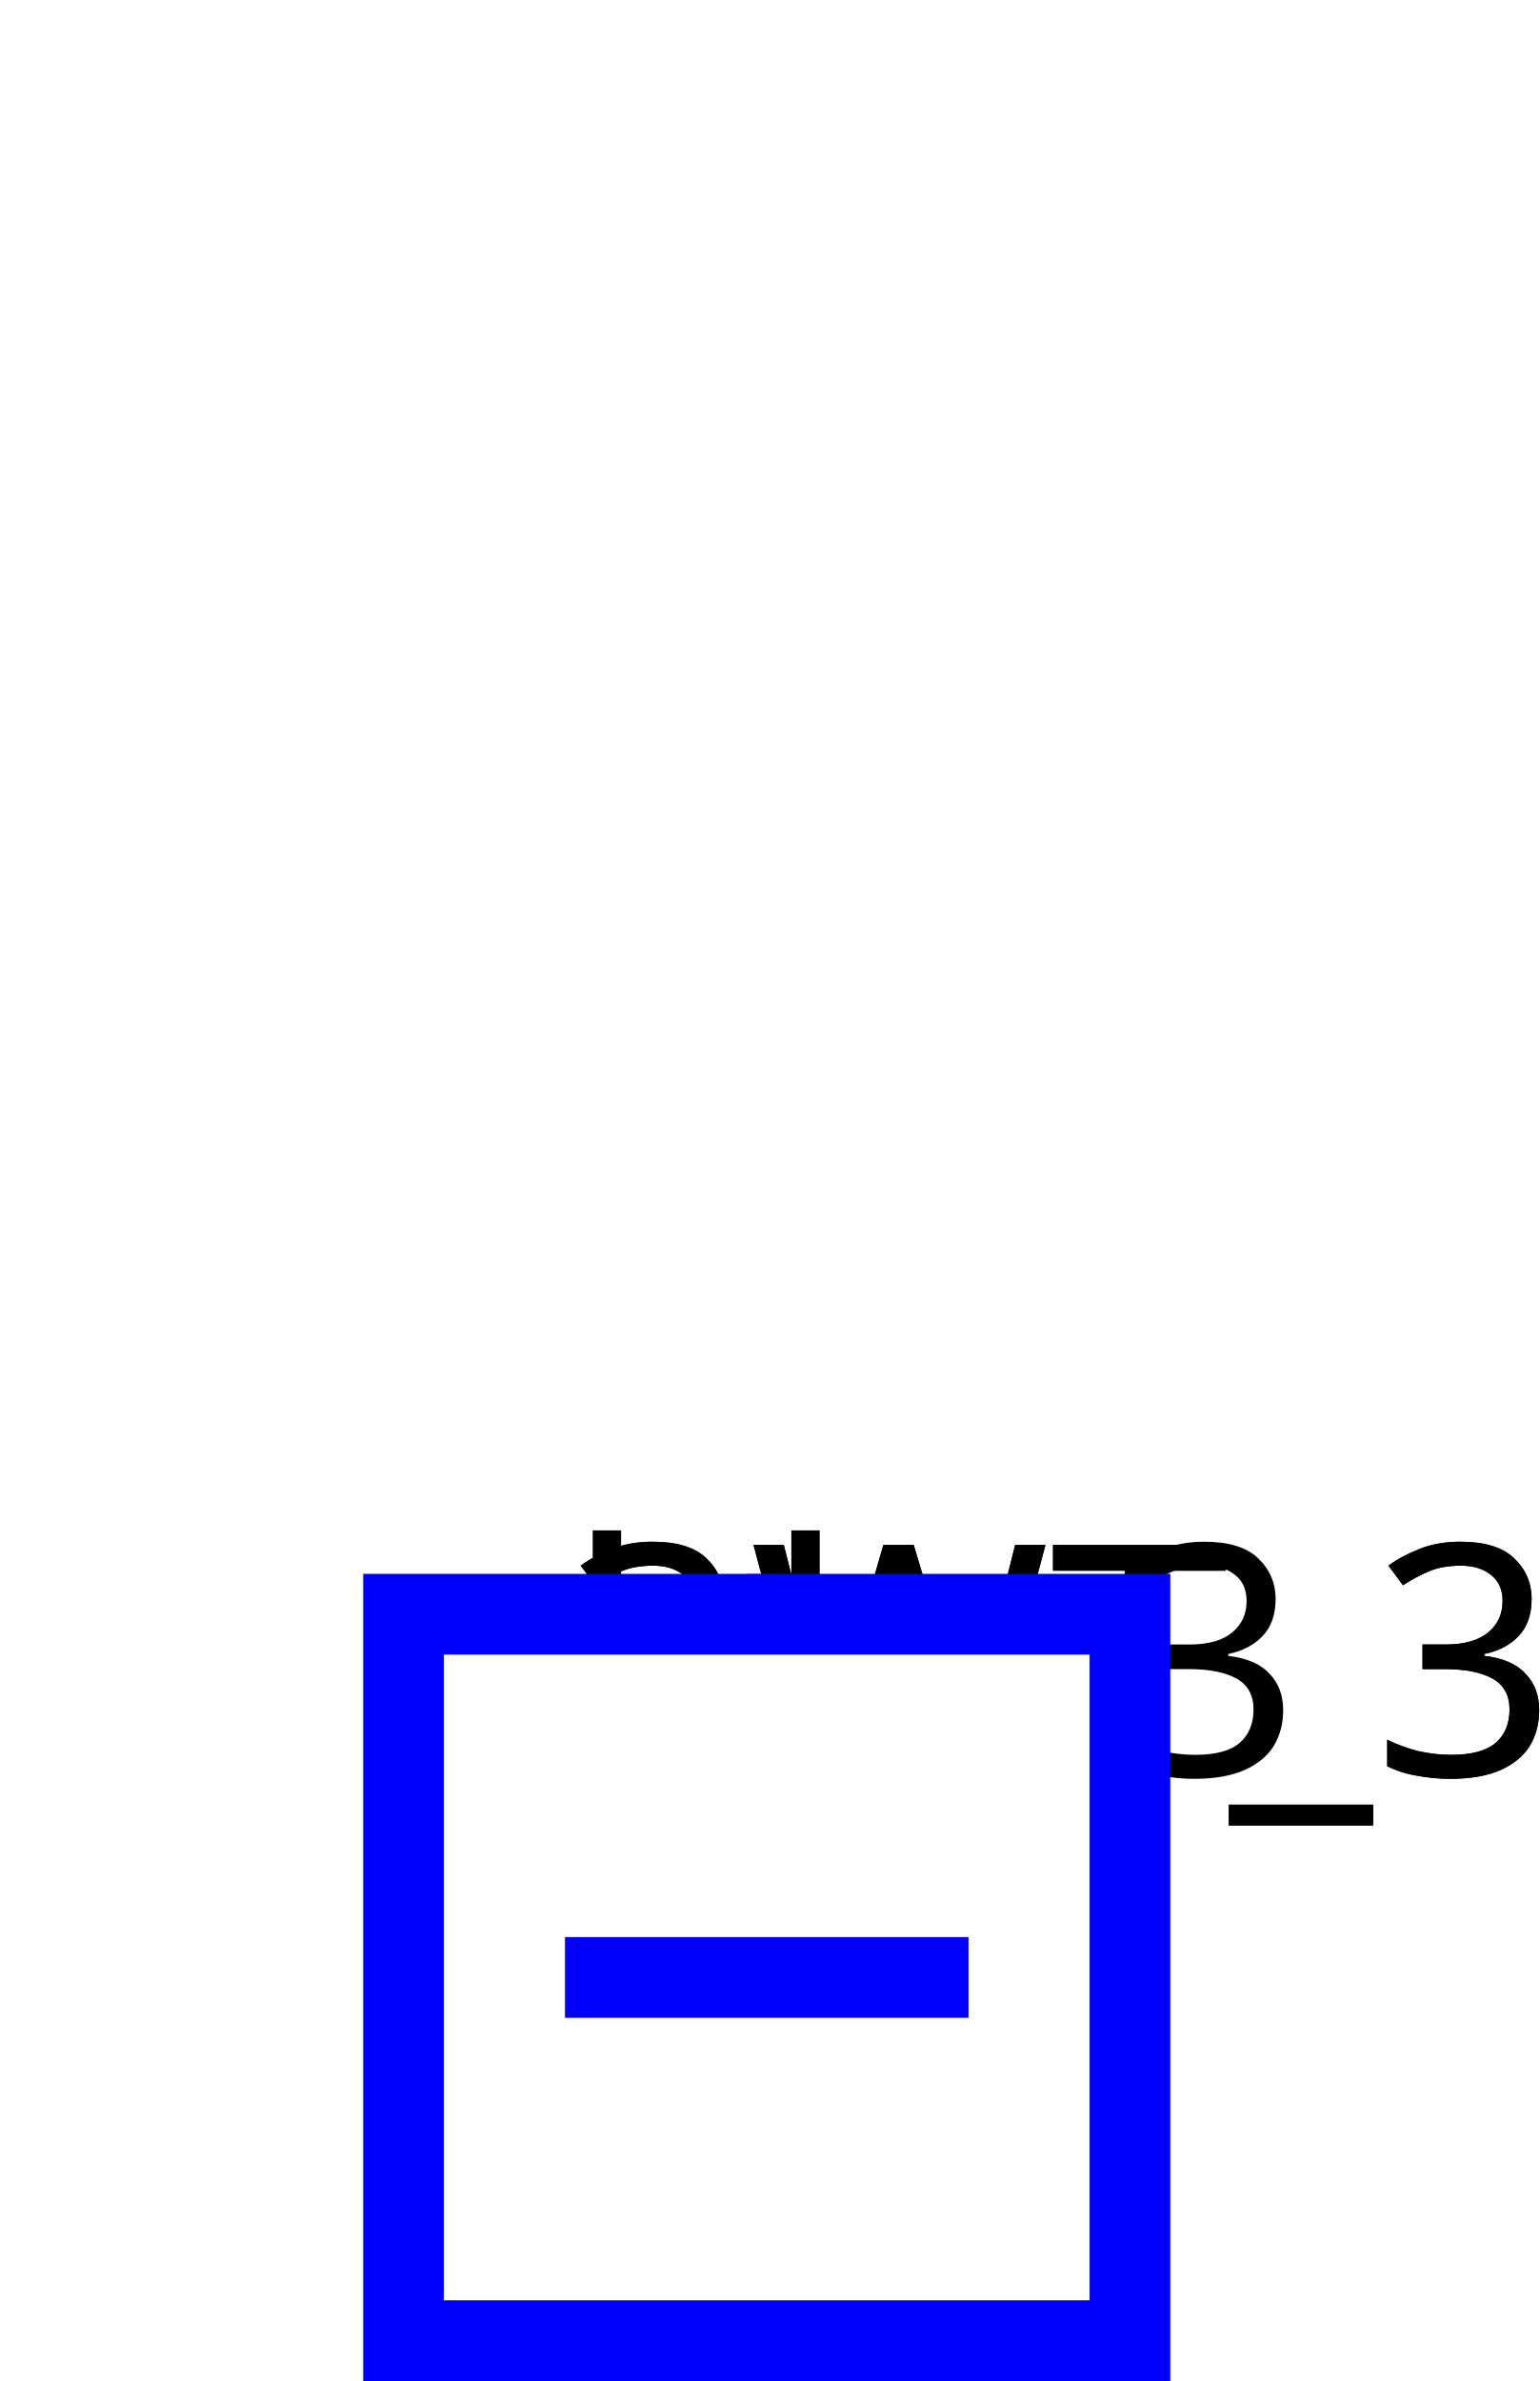
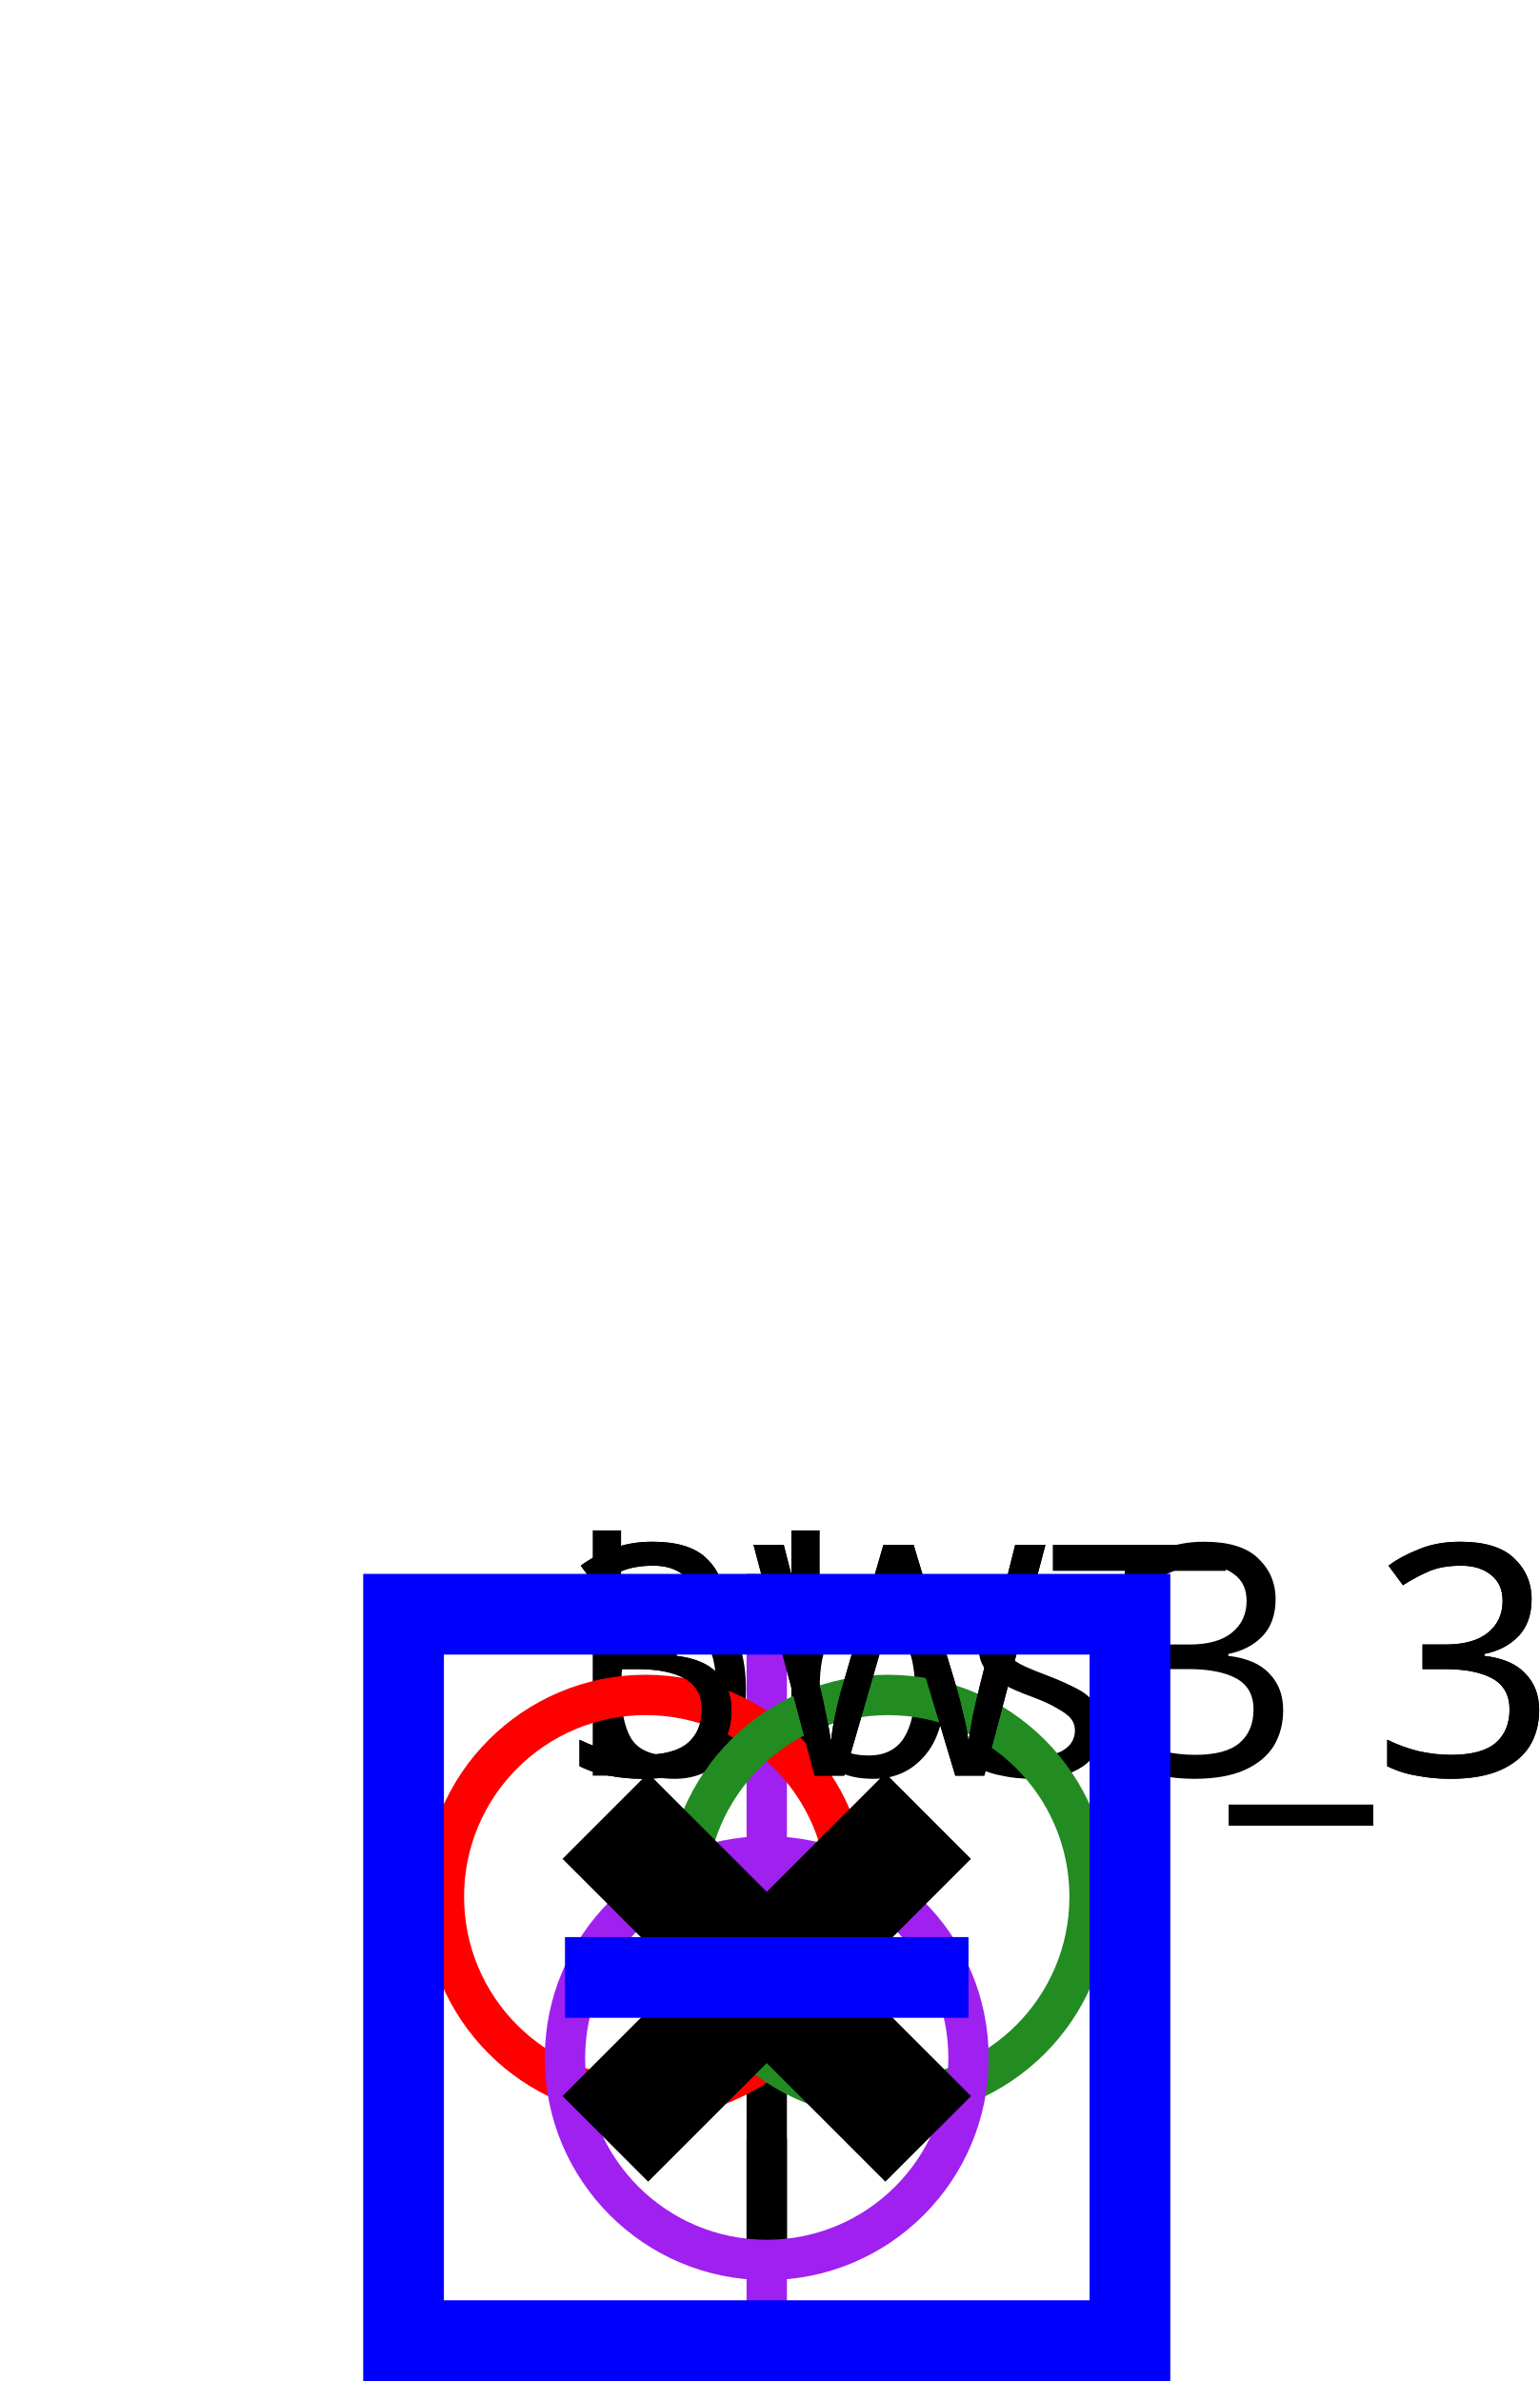
<svg xmlns="http://www.w3.org/2000/svg">
  <style>
- .BUSBAR_SECTION {
-     stroke: rgb(0,0,0);
-     stroke-width: 3;
- }
+ .up .arrow-down {visibility: hidden}
+ .down .arrow-up {visibility: hidden}
+ .closed .sw-open {visibility: hidden}
+ .open .sw-closed {visibility: hidden}
+ .hidden-internal-node {visibility: hidden}
+ polyline {fill: none}
+ .top-feeder .component-label {dominant-baseline: auto}
+ .bottom-feeder .component-label {dominant-baseline: hanging}
+ .arrow-label {dominant-baseline: middle}
+ .constant-color {stroke: black} /* Default color, used for unknown voltage levels */
+ .vl0 {stroke: #808080}
+ .vl400 {stroke: #ff0000}
+ .vl225 {stroke: #228b22}
+ .vl150 {stroke: #01afaf}
+ .vl90 {stroke: #cc5500}
+ .vl63 {stroke: #a020f0}
+ .vl45 {stroke: #ff8290}
+ .vl20 {stroke: #abae28}.wire-disconnected {stroke: black}
+ .wire-connected-disconnected {stroke-dasharray: 3,3}
+ .wire-disconnected-connected {stroke: black; stroke-dasharray: 3,3}
+ .constant-color {fill: none}
+ .node.constant-color {stroke: none; fill: black}
+ .busbreaker-connection.constant-color {stroke: none; fill: black}
+ .breaker.constant-color {stroke: blue;}
+ .disconnector.constant-color {stroke: black}
+ .component-label {fill: black; stroke: none;}.busbar-section {stroke-width: 3}
+ .breaker {stroke-width: 2}
+ .disconnector {stroke-width: 3}
+ .vsc-converter-station {font-size: 7.43px}
+ .grid {stroke: #003700; stroke-dasharray: 1,10}
+ .arrow-p {fill:black}
+ .arrow-q {fill:blue}
+ .graph-label {font: 12px "Verdana"}
+ .component-label {font: 8px "Verdana"}
+ .arrow-label {font: 8px "Verdana"}

- .BREAKER {
-     stroke: rgb(0, 0, 255);
-     stroke-width: 2;
-     fill: rgb(255, 255, 255);
- }
- 
- .DISCONNECTOR {
-     stroke: rgb(0, 0, 0);
-     stroke-width: 3
- }
- 
- .GENERATOR {
-     stroke: rgb(0, 0, 255);
-     stroke-width: 1;
-     fill-opacity: 0;
- }
- 
- .LOAD {
-     stroke: rgb(0, 0, 255);
-     stroke-width: 1;
-     fill-opacity: 0;
- }
- 
- .LOAD_BREAK_SWITCH {
-     stroke: rgb(0, 0, 255);
-     stroke-width: 1;
-     fill: rgb(255, 255, 255);
- }
- 
- .NODE {
-     stroke: rgb(0, 0, 0);
-     fill: rgb(0, 0, 0);
-     fill-opacity: 1;
- }
- 
- .CAPACITOR {
-     stroke: rgb(0, 0, 255);
-     stroke-width: 1;
-     fill-opacity: 0;
- }
- 
- .INDUCTOR {
-     stroke: rgb(0, 0, 255);
-     stroke-width: 1;
-     fill-opacity: 0;
- }
- 
- .STATIC_VAR_COMPENSATOR {
-     stroke: rgb(0, 0, 255);
- }
- 
- .TWO_WINDINGS_TRANSFORMER {
-     stroke: rgb(0, 0, 255);
-     fill-opacity: 0;
- }
- 
- .THREE_WINDINGS_TRANSFORMER {
-     stroke: rgb(0, 0, 255);
-     fill-opacity: 0;
- }
- 
- .VSC_CONVERTER_STATION {
-     stroke: rgb(0, 0, 255);
-     font-size: 7.431px;
-     line-height: 1.25;
-     font-family: sans-serif;
-     font-variant-ligatures: normal;
-     font-variant-caps: normal;
-     font-variant-numeric: normal;
-     font-feature-settings: normal;
-     text-align: start;
-     letter-spacing: 0px;
-     word-spacing: 0px;
-     writing-mode: lr-tb;
-     text-anchor: start;
-     stroke-miterlimit: 4;
- }
- 
- .PHASE_SHIFT_TRANSFORMER {
-     stroke: rgb(0, 0, 255);
-     stroke-linecap: butt;
-     stroke-linejoin: miter;
-     stroke-miterlimit: 4;
-     stroke-width: 1;
-     fill-opacity: 0;
- }
- 
- .wire {
-     stroke: rgb(200,0,0);
-     stroke-width: 1;
-     fill-opacity: 0;
- }
- 
- .grid {
-     stroke: rgb(0,55,0);
-     stroke-width: 1;
-     stroke-dasharray: 1,10;
- }
- 
- .component-label {
-     fill: black;
-     color: black;
-     stroke: none;
-     fill-opacity: 1;
- }
- 
- .LINE {
-     stroke: rgb(0, 0, 255);
-     stroke-width: 1;
-     fill-opacity: 0;
- }
- .ARROW1_3WT_95_ONE_UP .arrow-up {stroke: black; fill: black; fill-opacity:1; visibility: visible;}.ARROW1_3WT_95_ONE_UP .arrow-down { stroke-opacity:0; fill-opacity:0; visibility: hidden;}.ARROW1_3WT_95_ONE_DOWN .arrow-down {stroke: black; fill: black; fill-opacity:1;  visibility: visible;}.ARROW1_3WT_95_ONE_DOWN .arrow-up { stroke-opacity:0; fill-opacity:0; visibility: hidden;}.ARROW2_3WT_95_ONE_UP .arrow-up {stroke: blue; fill: blue; fill-opacity:1; visibility: visible;}.ARROW2_3WT_95_ONE_UP .arrow-down { stroke-opacity:0; fill-opacity:0; visibility: hidden;}.ARROW2_3WT_95_ONE_DOWN .arrow-down {stroke: blue; fill: blue; fill-opacity:1;  visibility: visible;}.ARROW2_3WT_95_ONE_DOWN .arrow-up { stroke-opacity:0; fill-opacity:0; visibility: hidden;}
- .ARROW1_3WT_95_TWO_UP .arrow-up {stroke: black; fill: black; fill-opacity:1; visibility: visible;}.ARROW1_3WT_95_TWO_UP .arrow-down { stroke-opacity:0; fill-opacity:0; visibility: hidden;}.ARROW1_3WT_95_TWO_DOWN .arrow-down {stroke: black; fill: black; fill-opacity:1;  visibility: visible;}.ARROW1_3WT_95_TWO_DOWN .arrow-up { stroke-opacity:0; fill-opacity:0; visibility: hidden;}.ARROW2_3WT_95_TWO_UP .arrow-up {stroke: blue; fill: blue; fill-opacity:1; visibility: visible;}.ARROW2_3WT_95_TWO_UP .arrow-down { stroke-opacity:0; fill-opacity:0; visibility: hidden;}.ARROW2_3WT_95_TWO_DOWN .arrow-down {stroke: blue; fill: blue; fill-opacity:1;  visibility: visible;}.ARROW2_3WT_95_TWO_DOWN .arrow-up { stroke-opacity:0; fill-opacity:0; visibility: hidden;}
- .idFICT_95_vl3_95_2 {stroke-opacity:0; fill-opacity:0; visibility: hidden;}
- .idd3WT_95_3 .open { visibility: hidden;}.idd3WT_95_3 .closed { visibility: visible;}
- .idb3WT_95_3 .open { visibility: visible;}.idb3WT_95_3 .closed { visibility: hidden;}
</style>
  <g>
-     <g class="BUSBAR_SECTION idbbs3" id="idbbs3" transform="translate(19.0,49.0)">
-       <line fill="#a020f0" stroke="#a020f0" x1="0" x2="1.0" y1="0" y2="0" />
-       <text class="component-label" font-family="Verdana" font-size="8" id="bbs3_NW_LABEL" transform="rotate(0,0,0)" x="-5.0" y="-5.0">bbs3</text>
+     <g class="busbar-section constant-color vl63" id="idbbs3" transform="translate(19.0,49.0)">
+       <line x1="0" x2="1.0" y1="0" y2="0" />
+       <text class="component-label" id="bbs3_NW_LABEL" transform="rotate(0,0,0)" x="-5.0" y="-5.0">bbs3</text>
    </g>
-     <g class="wire" id="_95_vl3_95_FICT_95_vl3_95_3WT_95_fictif_95_3WT_95_ONE">
-       <polyline points="19.0,56.0,19.0,49.0" stroke="black" stroke-width="1" />
+     <g class="wire constant-color vl400 wire-disconnected" id="_95_vl3_95_FICT_95_vl3_95_3WT_95_fictif_95_3WT_95_ONE">
+       <polyline points="19.0,56.0,19.0,49.0" />
    </g>
-     <g class="wire" id="_95_vl3_95_FICT_95_vl3_95_3WT_95_fictif_95_3WT_95_TWO">
-       <polyline points="19.0,56.0,19.0,49.0" stroke="black" stroke-dasharray="3,3" stroke-width="1" />
+     <g class="wire constant-color vl225 wire-disconnected-connected" id="_95_vl3_95_FICT_95_vl3_95_3WT_95_fictif_95_3WT_95_TWO">
+       <polyline points="19.0,56.0,19.0,49.0" />
    </g>
-     <g class="wire" id="_95_vl3_95_bbs3_95_d3WT_95_3">
-       <polyline points="19.0,49.0,19.0,49.0" stroke="#a020f0" stroke-width="1" />
+     <g class="wire constant-color vl63" id="_95_vl3_95_bbs3_95_d3WT_95_3">
+       <polyline points="19.0,49.0,19.0,49.0" />
    </g>
-     <g class="wire" id="_95_vl3_95_d3WT_95_3_95_FICT_95_vl3_95_2">
-       <polyline points="19.0,49.0,19.0,49.0" stroke="#a020f0" stroke-width="1" />
+     <g class="wire constant-color vl63" id="_95_vl3_95_d3WT_95_3_95_FICT_95_vl3_95_2">
+       <polyline points="19.0,49.0,19.0,49.0" />
    </g>
-     <g class="wire" id="_95_vl3_95_FICT_95_vl3_95_3WT_95_fictif_95_b3WT_95_3">
-       <polyline points="19.0,56.0,19.0,59.0" stroke="#a020f0" stroke-width="1" />
+     <g class="wire constant-color vl63" id="_95_vl3_95_FICT_95_vl3_95_3WT_95_fictif_95_b3WT_95_3">
+       <polyline points="19.0,56.0,19.0,59.0" />
    </g>
-     <g class="wire" id="_95_vl3_95_b3WT_95_3_95_FICT_95_vl3_95_2">
-       <polyline points="19.0,39.0,19.0,49.0" stroke="#a020f0" stroke-width="1" />
+     <g class="wire constant-color vl63" id="_95_vl3_95_b3WT_95_3_95_FICT_95_vl3_95_2">
+       <polyline points="19.0,39.0,19.0,49.0" />
    </g>
-     <g class="THREE_WINDINGS_TRANSFORMER idFICT_95_vl3_95_3WT_95_fictif" id="idFICT_95_vl3_95_3WT_95_fictif" transform="translate(11.0,42.0)">
-       <circle cx="5" cy="5" fill="#ff0000" id="idFICT_95_vl3_95_3WT_95_fictif_THREE_WINDINGS_TRANSFORMER-WINDING1" r="5" stroke="#ff0000" />
-       <circle cx="11" cy="5" fill="#228b22" id="idFICT_95_vl3_95_3WT_95_fictif_THREE_WINDINGS_TRANSFORMER-WINDING2" r="5" stroke="#228b22" />
-       <circle cx="8" cy="9" fill="#a020f0" id="idFICT_95_vl3_95_3WT_95_fictif_THREE_WINDINGS_TRANSFORMER-WINDING3" r="5" stroke="#a020f0" />
+     <g class="three-wt constant-color" id="idFICT_95_vl3_95_3WT_95_fictif" transform="translate(11.0,42.0)">
+       <circle class="vl400" cx="5" cy="5" id="idFICT_95_vl3_95_3WT_95_fictif_THREE_WINDINGS_TRANSFORMER-WINDING1" r="5" />
+       <circle class="vl225" cx="11" cy="5" id="idFICT_95_vl3_95_3WT_95_fictif_THREE_WINDINGS_TRANSFORMER-WINDING2" r="5" />
+       <circle class="vl63" cx="8" cy="9" id="idFICT_95_vl3_95_3WT_95_fictif_THREE_WINDINGS_TRANSFORMER-WINDING3" r="5" />
    </g>
-     <g class="LINE id3WT_95_ONE" id="id3WT_95_ONE" transform="translate(19.0,49.0)">
-       <text class="component-label" font-family="Verdana" font-size="8" id="3WT_ONE__LABEL" transform="rotate(0,0,0)" x="-5.0" y="-5.0">3WT_3</text>
+     <g class="line constant-color vl63" id="id3WT_95_ONE" transform="translate(19.0,49.0)">
+       <text class="component-label" id="3WT_ONE__LABEL" transform="rotate(0,0,0)" x="-5.0" y="-5.0">3WT_3</text>
    </g>
-     <g class="LINE id3WT_95_TWO" id="id3WT_95_TWO" transform="translate(19.0,49.0)">
-       <text class="component-label" font-family="Verdana" font-size="8" id="3WT_TWO__LABEL" transform="rotate(0,0,0)" x="-5.0" y="-5.0">3WT_3</text>
+     <g class="line constant-color vl63" id="id3WT_95_TWO" transform="translate(19.0,49.0)">
+       <text class="component-label" id="3WT_TWO__LABEL" transform="rotate(0,0,0)" x="-5.0" y="-5.0">3WT_3</text>
    </g>
-     <g class="NODE idFICT_95_vl3_95_2" id="idFICT_95_vl3_95_2" transform="translate(15.0,45.0)">
-       <circle cx="4" cy="4" fill="#a020f0" fill-opacity="0" r="4" stroke="#a020f0" stroke-opacity="0" />
+     <g class="node constant-color hidden-internal-node vl63" id="idFICT_95_vl3_95_2" transform="translate(15.0,45.0)">
+       <circle cx="4" cy="4" r="4" />
    </g>
-     <g class="DISCONNECTOR idd3WT_95_3" id="idd3WT_95_3" transform="translate(15.0,45.0)">
-       <g class="closed" id="idd3WT_95_3_DISCONNECTOR-closed">
+     <g class="disconnector constant-color closed vl63" id="idd3WT_95_3" transform="translate(15.0,45.0)">
+       <g class="sw-closed">
        <line x1="0" x2="8" y1="0" y2="8" />
        <line x1="8" x2="0" y1="0" y2="8" />
      </g>
-       <g class="open" id="idd3WT_95_3_DISCONNECTOR-open">
+       <g class="sw-open">
        <line x1="8" x2="0" y1="0" y2="8" />
      </g>
    </g>
-     <g class="BREAKER idb3WT_95_3" id="idb3WT_95_3" transform="translate(9.0,39.0)">
-       <g class="closed" id="idb3WT_95_3_BREAKER-closed">
+     <g class="breaker constant-color open vl63" id="idb3WT_95_3" transform="translate(9.0,39.0)">
+       <g class="sw-closed">
        <rect height="18" width="18" x="1" y="1" />
        <line x1="10" x2="10" y1="5" y2="15" />
      </g>
-       <g class="open" id="idb3WT_95_3_BREAKER-open">
+       <g class="sw-open">
        <rect height="18" width="18" x="1" y="1" />
        <line x1="5" x2="15" y1="10" y2="10" />
      </g>
    </g>
  </g>
</svg>
